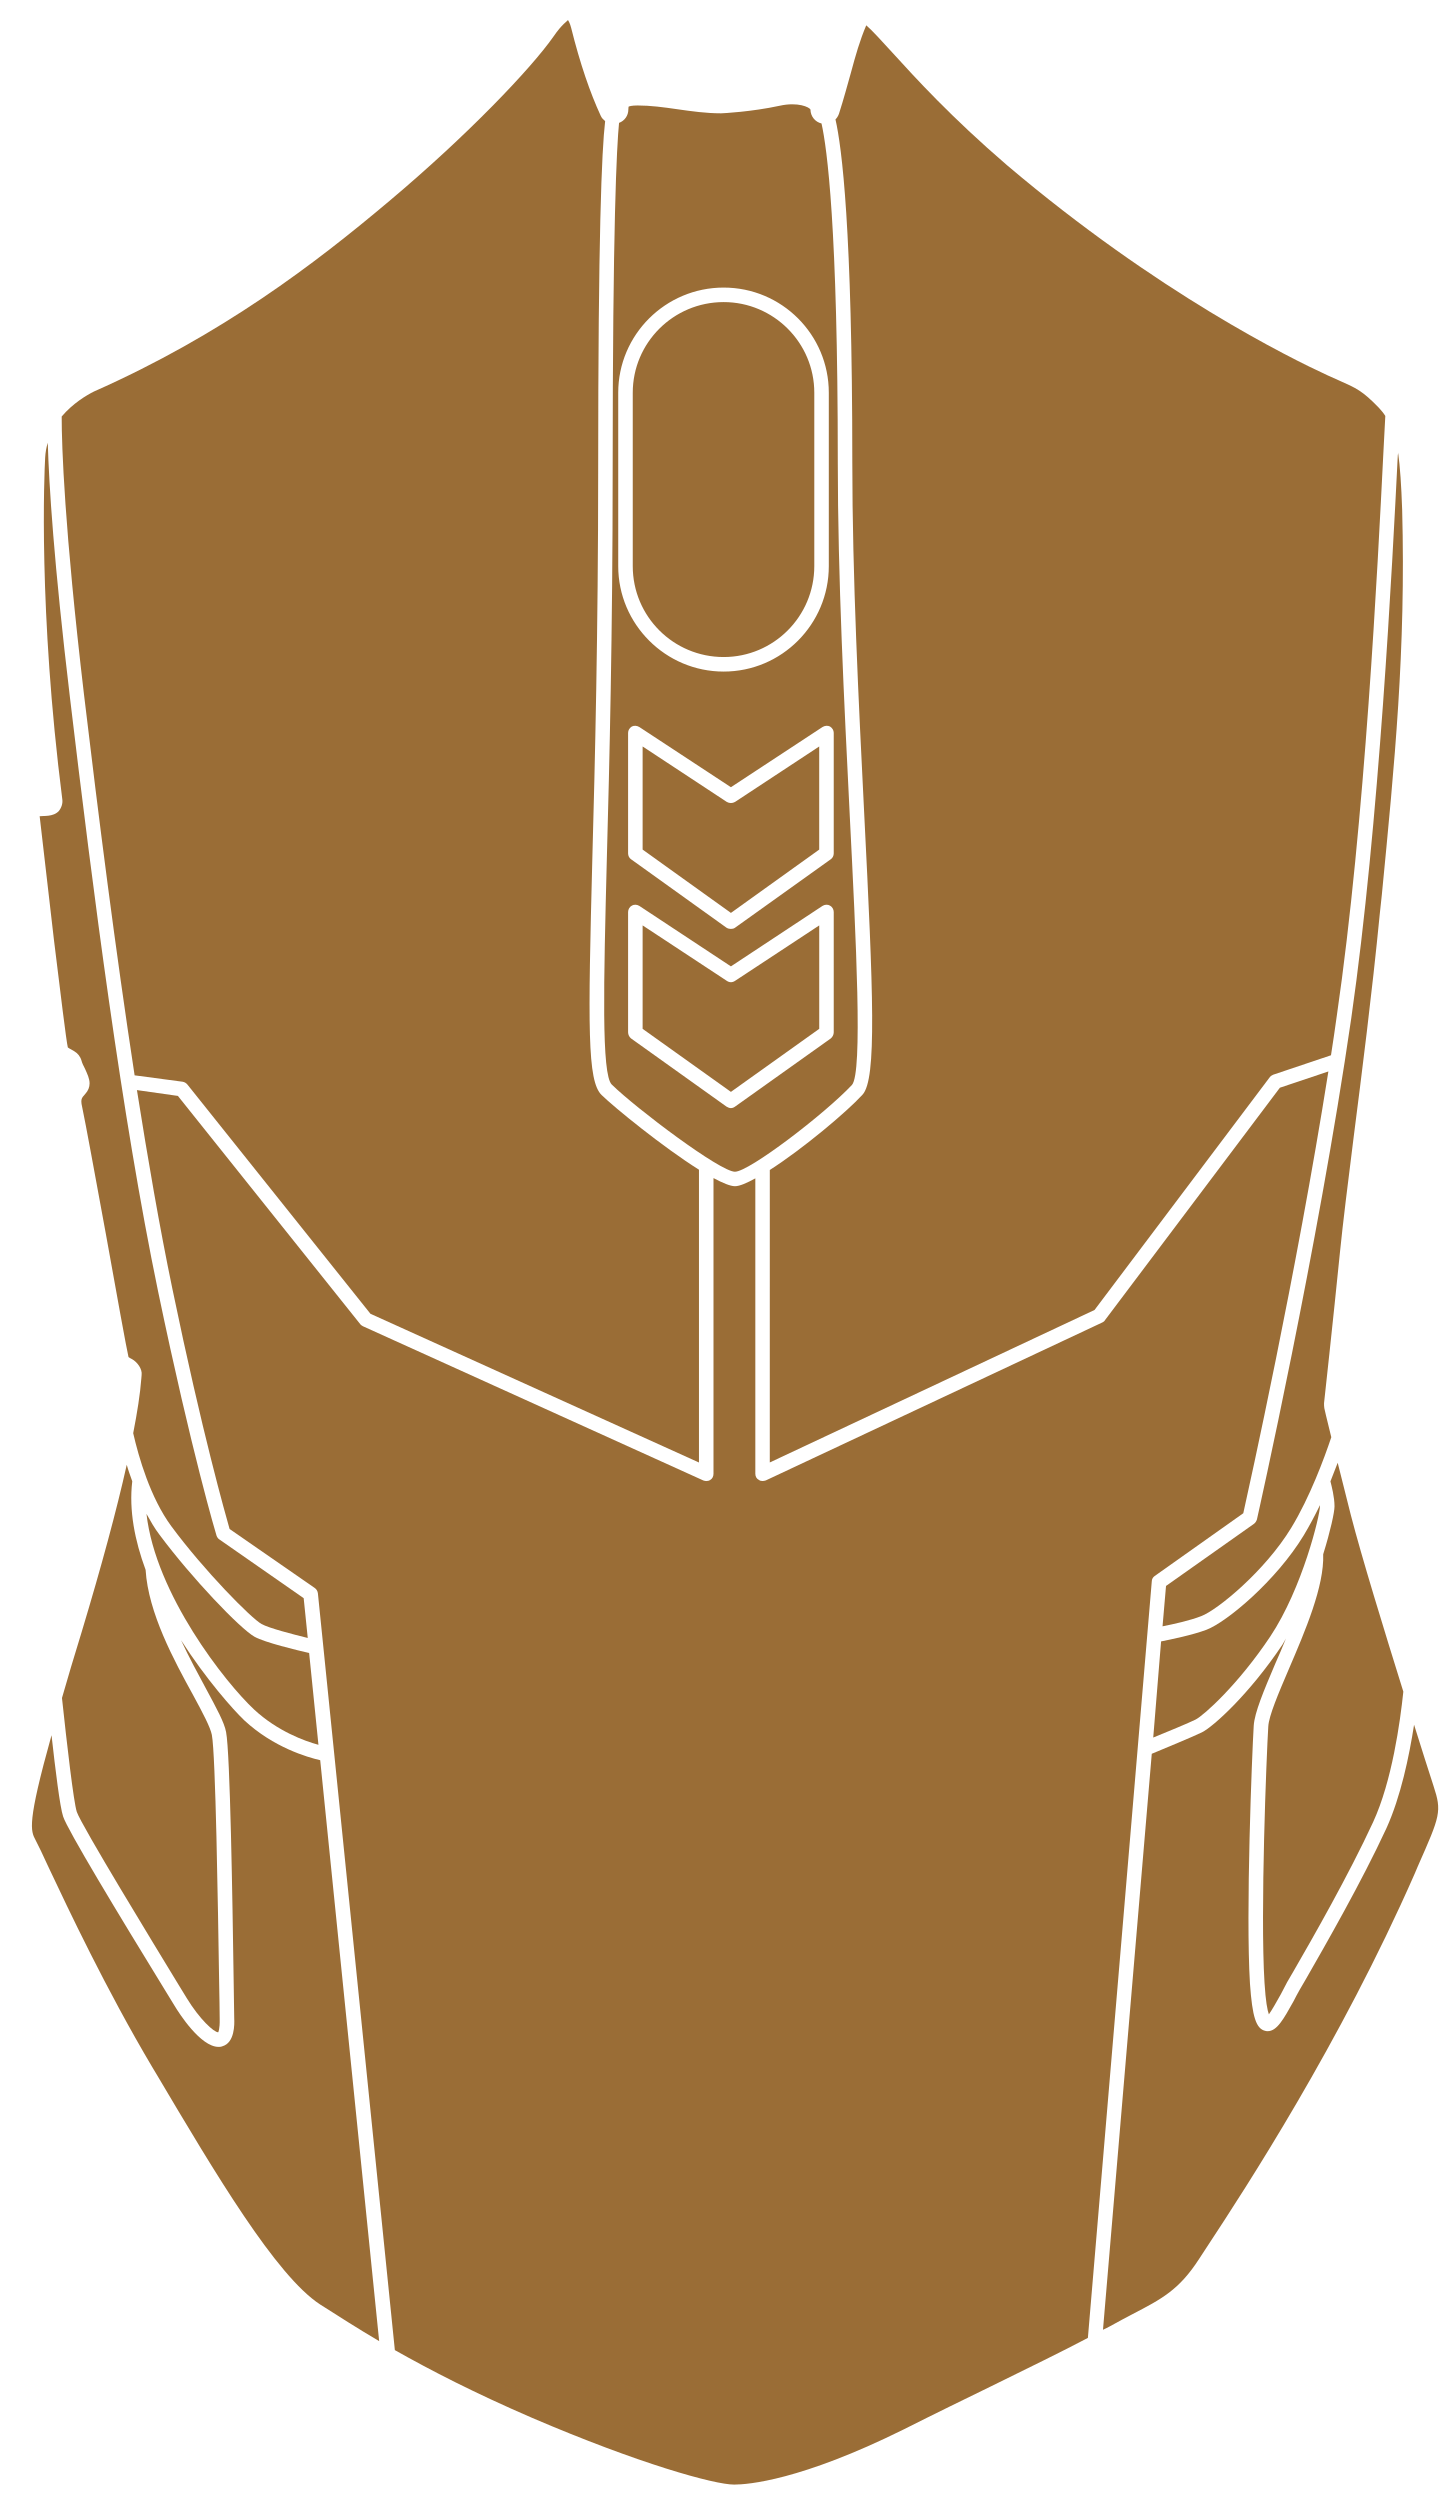
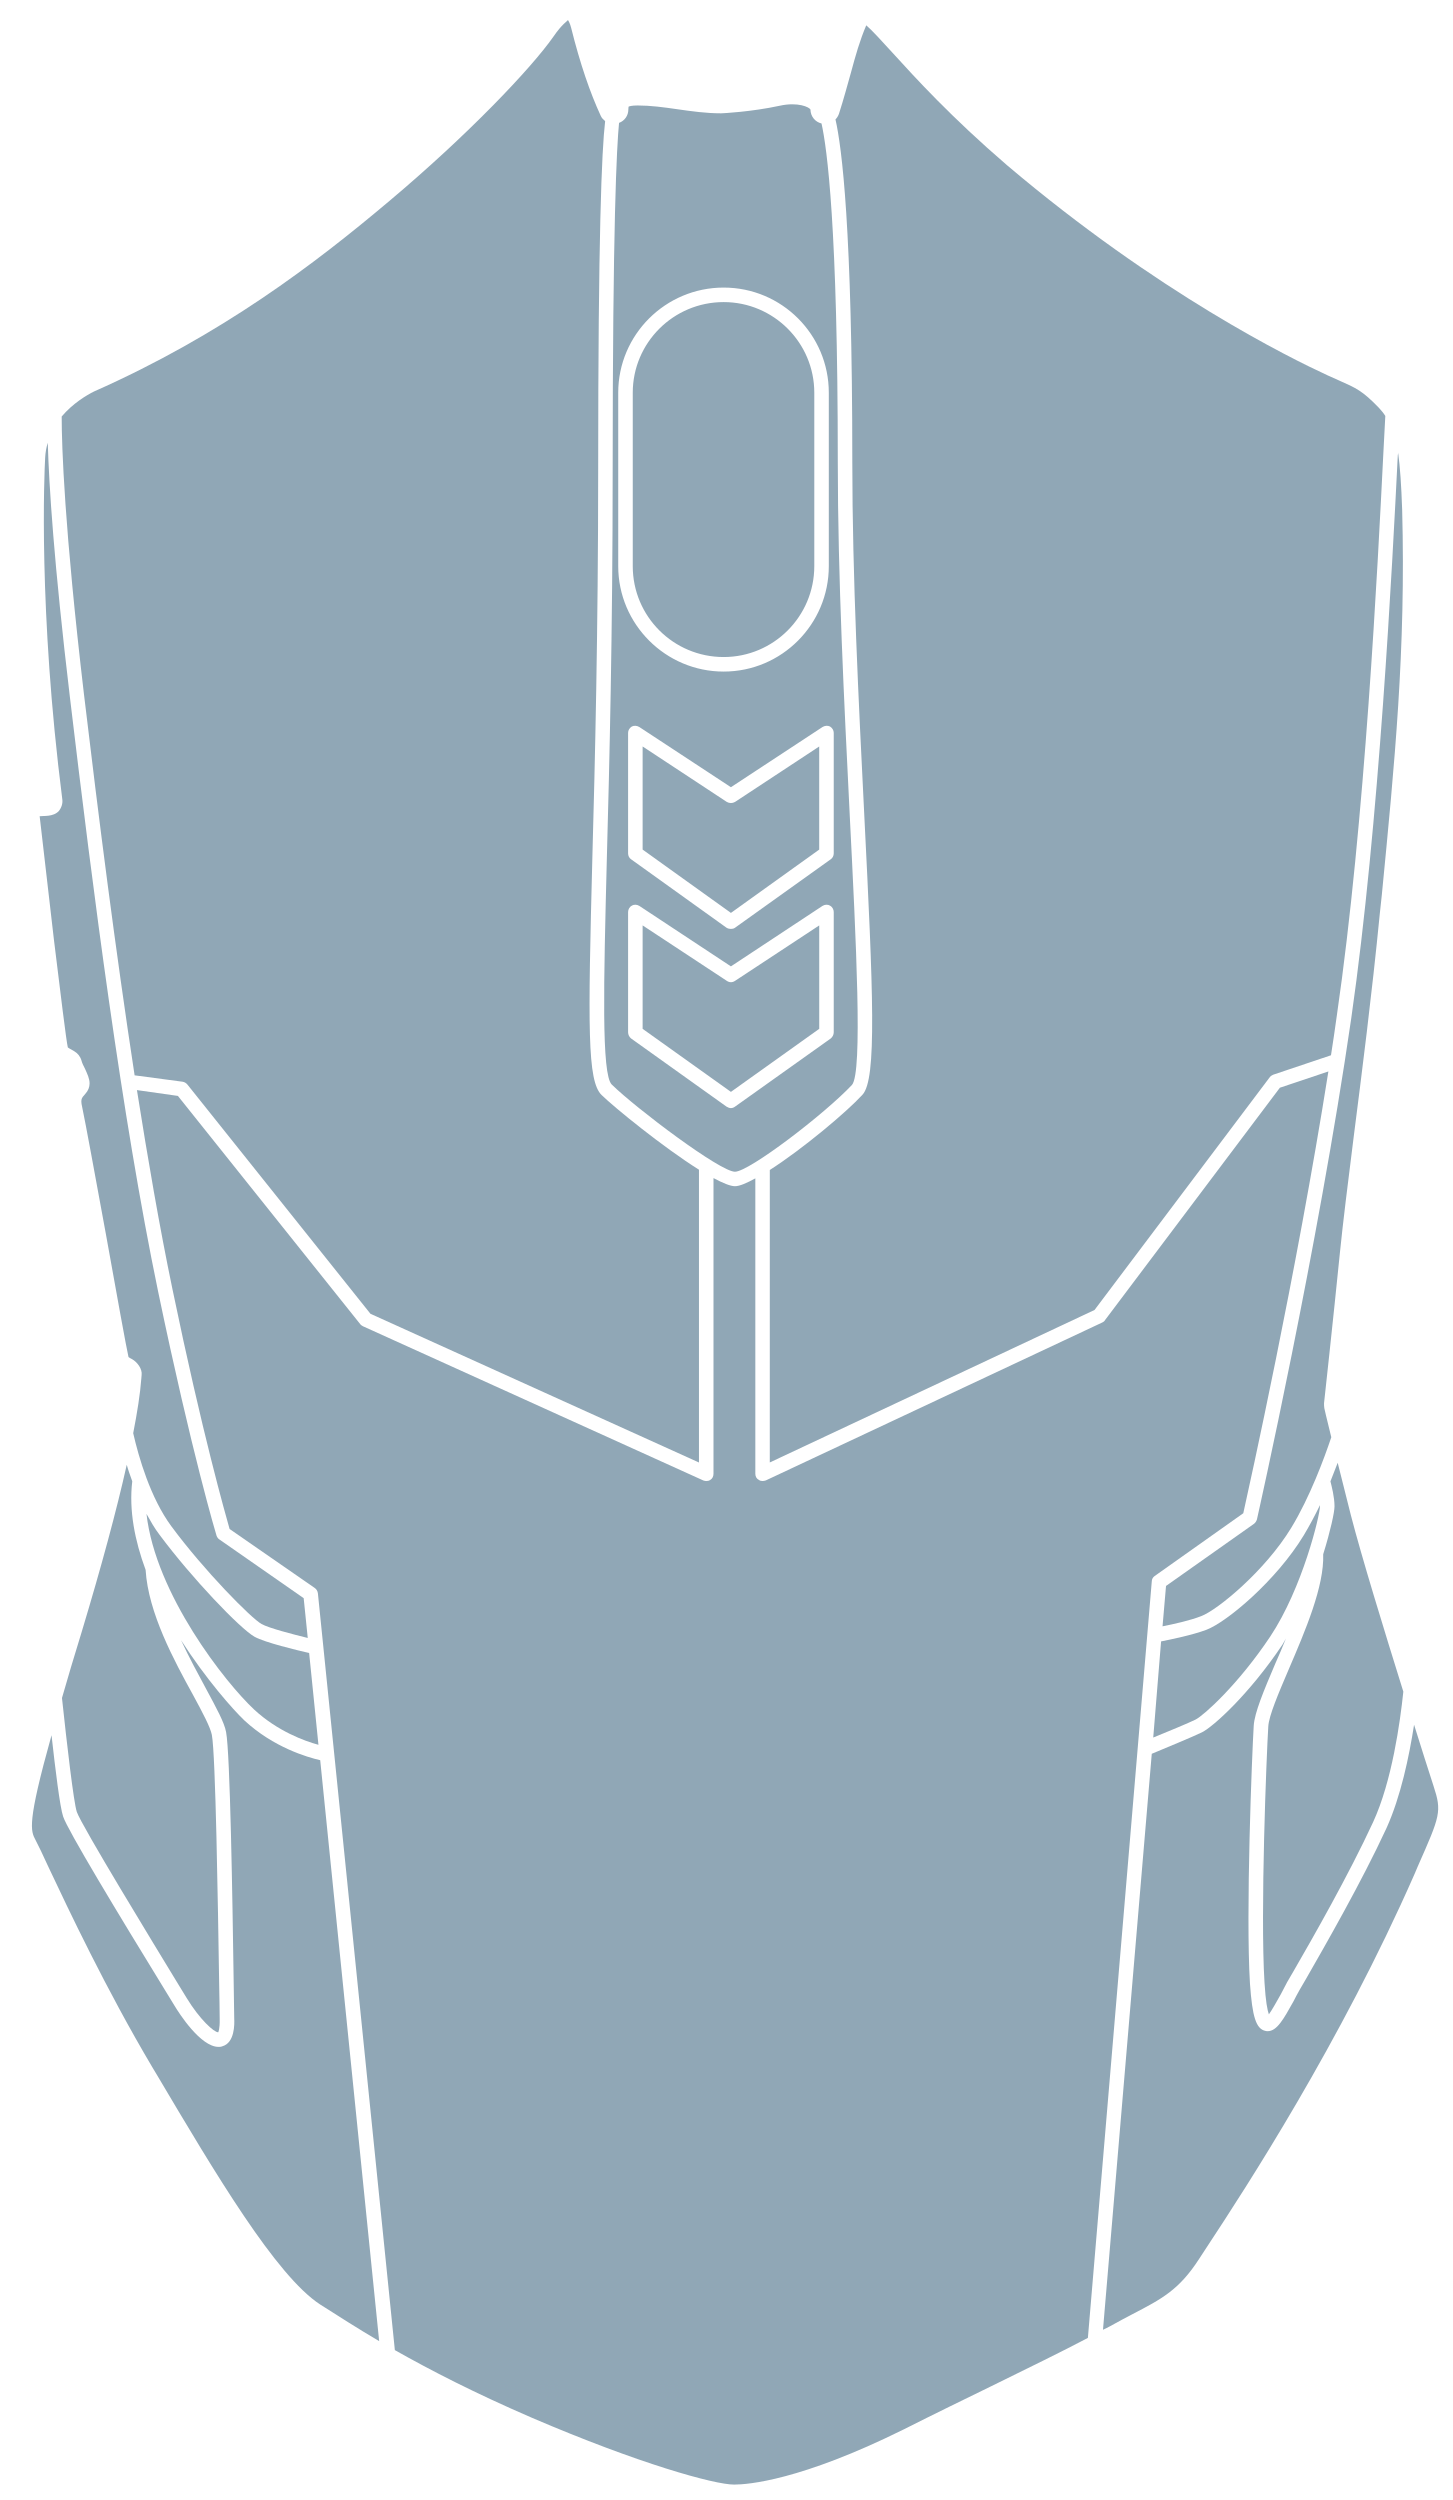
- <svg xmlns="http://www.w3.org/2000/svg" width="280pt" height="482pt" version="1.1" viewBox="0 0 280 482" id="svg380" fill="#9A6D36">
+ <svg xmlns="http://www.w3.org/2000/svg" width="280pt" height="482pt" version="1.1" viewBox="0 0 280 482" id="svg380" fill="#90A7B6">
  <defs id="defs350">
    <symbol id="u" overflow="visible">
      <path d="m 18.766,-1.125 c -0.969,0.5 -1.98,0.875 -3.031,1.125 -1.043,0.258 -2.137,0.391 -3.281,0.391 -3.398,0 -6.09,-0.945 -8.078,-2.844 -1.992,-1.906 -2.984,-4.484 -2.984,-7.734 0,-3.258 0.992,-5.836 2.984,-7.734 1.988,-1.906 4.68,-2.859 8.078,-2.859 1.145,0 2.238,0.133 3.281,0.391 1.051,0.25 2.062,0.625 3.031,1.125 v 4.219 c -0.98,-0.656 -1.945,-1.141 -2.891,-1.453 -0.949,-0.312 -1.949,-0.469 -3,-0.469 -1.875,0 -3.352,0.605 -4.422,1.812 -1.074,1.199 -1.609,2.856 -1.609,4.969 0,2.106 0.535,3.762 1.609,4.969 1.07,1.199 2.547,1.797 4.422,1.797 1.051,0 2.051,-0.148 3,-0.453 0.945,-0.312 1.91,-0.801 2.891,-1.469 z" id="path287" />
    </symbol>
    <symbol id="b" overflow="visible">
      <path d="m 13.734,-11.141 c -0.438,-0.195 -0.871,-0.344 -1.297,-0.438 -0.418,-0.102 -0.84,-0.156 -1.266,-0.156 -1.262,0 -2.231,0.406 -2.906,1.219 -0.68,0.805 -1.016,1.953 -1.016,3.453 v 7.062 H 2.359 v -15.312 h 4.891 v 2.516 c 0.625,-1 1.344,-1.727 2.156,-2.188 0.82,-0.469 1.801,-0.703 2.938,-0.703 0.164,0 0.344,0.012 0.531,0.031 0.195,0.012 0.477,0.039 0.844,0.078 z" id="path290" />
    </symbol>
    <symbol id="a" overflow="visible">
      <path d="m 17.641,-7.703 v 1.406 H 6.188 c 0.125,1.148 0.539,2.008 1.25,2.578 0.707,0.574 1.703,0.859 2.984,0.859 1.031,0 2.082,-0.148 3.156,-0.453 1.082,-0.312 2.191,-0.773 3.328,-1.391 v 3.766 c -1.156,0.438 -2.312,0.766 -3.469,0.984 -1.156,0.227 -2.312,0.344 -3.469,0.344 -2.773,0 -4.93,-0.703 -6.469,-2.109 -1.531,-1.406 -2.297,-3.379 -2.297,-5.922 0,-2.5 0.754,-4.461 2.266,-5.891 1.508,-1.438 3.582,-2.156 6.219,-2.156 2.406,0 4.332,0.73 5.781,2.188 1.445,1.449 2.172,3.383 2.172,5.797 z m -5.031,-1.625 c 0,-0.926 -0.273,-1.672 -0.812,-2.234 -0.543,-0.57 -1.25,-0.859 -2.125,-0.859 -0.949,0 -1.719,0.266 -2.312,0.797 -0.594,0.531 -0.965,1.297 -1.109,2.297 z" id="path293" />
    </symbol>
    <symbol id="k" overflow="visible">
      <path d="m 9.219,-6.891 c -1.023,0 -1.793,0.172 -2.312,0.516 -0.512,0.344 -0.766,0.855 -0.766,1.531 0,0.625 0.207,1.117 0.625,1.469 0.414,0.344 0.988,0.516 1.719,0.516 0.926,0 1.703,-0.328 2.328,-0.984 0.633,-0.664 0.953,-1.492 0.953,-2.484 v -0.562 z m 7.469,-1.844 V 0 h -4.922 v -2.266 c -0.656,0.93 -1.398,1.605 -2.219,2.031 -0.824,0.414 -1.824,0.625 -3,0.625 -1.586,0 -2.871,-0.457 -3.859,-1.375 -0.992,-0.926 -1.484,-2.129 -1.484,-3.609 0,-1.789 0.613,-3.102 1.844,-3.938 1.238,-0.844 3.18,-1.266 5.828,-1.266 h 2.891 v -0.391 c 0,-0.77 -0.309,-1.332 -0.922,-1.688 -0.617,-0.363 -1.57,-0.547 -2.859,-0.547 -1.055,0 -2.031,0.105 -2.938,0.312 -0.898,0.211 -1.73,0.523 -2.5,0.938 v -3.734 c 1.039,-0.25 2.086,-0.441 3.141,-0.578 1.062,-0.133 2.125,-0.203 3.188,-0.203 2.758,0 4.75,0.547 5.969,1.641 1.227,1.086 1.844,2.856 1.844,5.312 z" id="path296" />
    </symbol>
    <symbol id="d" overflow="visible">
      <path d="m 7.703,-19.656 v 4.344 H 12.75 v 3.5 H 7.703 v 6.5 c 0,0.711 0.141,1.188 0.422,1.438 0.281,0.25 0.836,0.375 1.672,0.375 h 2.516 v 3.5 h -4.188 c -1.938,0 -3.312,-0.398 -4.125,-1.203 -0.805,-0.812 -1.203,-2.18 -1.203,-4.109 v -6.5 h -2.422 v -3.5 h 2.422 v -4.344 z" id="path299" />
    </symbol>
    <symbol id="j" overflow="visible">
      <path d="m 12.766,-13.078 v -8.203 h 4.922 V -1e-4 H 12.766 v -2.219 c -0.668,0.906 -1.406,1.57 -2.219,1.984 -0.813,0.414 -1.758,0.625 -2.828,0.625 -1.887,0 -3.434,-0.75 -4.641,-2.25 -1.211,-1.5 -1.812,-3.426 -1.812,-5.781 0,-2.363 0.602,-4.297 1.812,-5.797 1.207,-1.5 2.754,-2.25 4.641,-2.25 1.062,0 2,0.215 2.812,0.641 0.82,0.43 1.566,1.086 2.234,1.969 z m -3.219,9.922 c 1.039,0 1.836,-0.379 2.391,-1.141 0.551,-0.77 0.828,-1.883 0.828,-3.344 0,-1.457 -0.277,-2.566 -0.828,-3.328 -0.555,-0.77 -1.352,-1.156 -2.391,-1.156 -1.043,0 -1.84,0.387 -2.391,1.156 -0.555,0.762 -0.828,1.871 -0.828,3.328 0,1.461 0.273,2.574 0.828,3.344 0.551,0.762 1.348,1.141 2.391,1.141 z" id="path302" />
    </symbol>
    <symbol id="i" overflow="visible">
      <path d="m 10.5,-3.156 c 1.051,0 1.852,-0.379 2.406,-1.141 0.551,-0.77 0.828,-1.883 0.828,-3.344 0,-1.457 -0.277,-2.566 -0.828,-3.328 -0.555,-0.77 -1.355,-1.156 -2.406,-1.156 -1.055,0 -1.859,0.387 -2.422,1.156 -0.555,0.773 -0.828,1.883 -0.828,3.328 0,1.449 0.273,2.559 0.828,3.328 0.562,0.773 1.367,1.156 2.422,1.156 z m -3.25,-9.922 c 0.676,-0.883 1.422,-1.539 2.234,-1.969 0.82,-0.426 1.766,-0.641 2.828,-0.641 1.895,0 3.445,0.75 4.656,2.25 1.207,1.5 1.812,3.434 1.812,5.797 0,2.356 -0.605,4.281 -1.812,5.781 -1.211,1.5 -2.762,2.25 -4.656,2.25 -1.062,0 -2.008,-0.211 -2.828,-0.625 C 8.672,-0.66 7.926,-1.32 7.25,-2.219 V -2e-5 H 2.359 v -21.281 H 7.25 Z" id="path305" />
    </symbol>
    <symbol id="h" overflow="visible">
      <path d="m 0.344,-15.312 h 4.891 l 4.125,10.391 3.5,-10.391 h 4.891 l -6.438,16.766 c -0.648,1.695 -1.402,2.883 -2.266,3.562 -0.867,0.688 -2,1.031 -3.406,1.031 H 2.797 V 2.829 h 1.531 c 0.832,0 1.438,-0.137 1.812,-0.406 C 6.523,2.161 6.82,1.692 7.031,1.016 L 7.172,0.595 Z" id="path308" />
    </symbol>
    <symbol id="g" overflow="visible">
      <path d="M 14.953,-3.719 H 6.734 L 5.422,0 H 0.141 L 7.703,-20.406 h 6.266 L 21.531,0 H 16.25 Z M 8.047,-7.5 h 5.578 l -2.781,-8.125 z" id="path311" />
    </symbol>
    <symbol id="t" overflow="visible">
      <path d="M 2.359,-21.281 H 7.25 V 0 H 2.359 Z" id="path314" />
    </symbol>
    <symbol id="c" overflow="visible">
      <path d="m 9.641,-12.188 c -1.086,0 -1.914,0.391 -2.484,1.172 -0.574,0.781 -0.859,1.906 -0.859,3.375 0,1.469 0.285,2.594 0.859,3.375 0.57,0.773 1.398,1.156 2.484,1.156 1.062,0 1.875,-0.383 2.438,-1.156 0.57,-0.781 0.859,-1.906 0.859,-3.375 0,-1.469 -0.289,-2.594 -0.859,-3.375 -0.562,-0.781 -1.375,-1.172 -2.438,-1.172 z m 0,-3.5 c 2.633,0 4.691,0.715 6.172,2.141 1.477,1.418 2.219,3.387 2.219,5.906 0,2.512 -0.742,4.481 -2.219,5.906 C 14.332,-0.317 12.273,0.39 9.641,0.39 6.992,0.39 4.926,-0.317 3.438,-1.735 1.945,-3.161 1.203,-5.13 1.203,-7.641 c 0,-2.519 0.742,-4.488 2.234,-5.906 1.488,-1.426 3.555,-2.141 6.203,-2.141 z" id="path317" />
    </symbol>
    <symbol id="f" overflow="visible">
      <path d="M 17.75,-9.328 V 0 h -4.922 v -7.141 c 0,-1.32 -0.031,-2.234 -0.094,-2.734 -0.062,-0.5 -0.168,-0.867 -0.312,-1.109 -0.188,-0.312 -0.449,-0.555 -0.781,-0.734 -0.324,-0.176 -0.695,-0.266 -1.109,-0.266 -1.023,0 -1.824,0.398 -2.406,1.188 -0.586,0.781 -0.875,1.871 -0.875,3.266 V -1e-4 H 2.359 v -15.312 H 7.25 v 2.234 c 0.738,-0.883 1.52,-1.539 2.344,-1.969 0.832,-0.426 1.75,-0.641 2.75,-0.641 1.77,0 3.113,0.547 4.031,1.641 0.914,1.086 1.375,2.656 1.375,4.719 z" id="path320" />
    </symbol>
    <symbol id="e" overflow="visible">
      <path d="m 12.422,-21.281 v 3.219 H 9.719 c -0.688,0 -1.172,0.125 -1.453,0.375 -0.273,0.25 -0.406,0.688 -0.406,1.312 v 1.062 h 4.188 v 3.5 H 7.86 V -2e-4 h -4.891 v -11.812 h -2.438 v -3.5 h 2.438 v -1.062 c 0,-1.664 0.461,-2.898 1.391,-3.703 0.926,-0.801 2.367,-1.203 4.328,-1.203 z" id="path323" />
    </symbol>
    <symbol id="s" overflow="visible">
      <path d="m 0.422,-15.312 h 4.891 l 3.828,10.578 3.797,-10.578 h 4.906 L 11.812,0 h -5.375 z" id="path326" />
    </symbol>
    <symbol id="r" overflow="visible">
      <path d="m 16.547,-12.766 c 0.613,-0.945 1.348,-1.672 2.203,-2.172 0.852,-0.5 1.789,-0.75 2.812,-0.75 1.758,0 3.098,0.547 4.016,1.641 0.926,1.086 1.391,2.656 1.391,4.719 V -4e-4 h -4.922 v -7.984 -0.359 c 0.008,-0.133 0.016,-0.32 0.016,-0.562 0,-1.082 -0.164,-1.863 -0.484,-2.344 -0.312,-0.488 -0.824,-0.734 -1.531,-0.734 -0.93,0 -1.648,0.387 -2.156,1.156 -0.512,0.762 -0.773,1.867 -0.781,3.312 v 7.516 h -4.922 v -7.984 c 0,-1.695 -0.148,-2.785 -0.438,-3.266 -0.293,-0.488 -0.812,-0.734 -1.562,-0.734 -0.938,0 -1.664,0.387 -2.172,1.156 -0.512,0.762 -0.766,1.859 -0.766,3.297 v 7.531 h -4.922 v -15.312 h 4.922 v 2.234 c 0.602,-0.863 1.289,-1.516 2.062,-1.953 0.781,-0.438 1.641,-0.656 2.578,-0.656 1.062,0 2,0.258 2.812,0.766 0.812,0.512 1.426,1.23 1.844,2.156 z" id="path329" />
    </symbol>
    <symbol id="q" overflow="visible">
      <path d="M 17.75,-9.328 V 0 h -4.922 v -7.109 c 0,-1.344 -0.031,-2.266 -0.094,-2.766 -0.062,-0.5 -0.168,-0.867 -0.312,-1.109 -0.188,-0.312 -0.449,-0.555 -0.781,-0.734 -0.324,-0.176 -0.695,-0.266 -1.109,-0.266 -1.023,0 -1.824,0.398 -2.406,1.188 -0.586,0.781 -0.875,1.871 -0.875,3.266 V -1e-4 H 2.359 v -21.281 H 7.25 v 8.203 c 0.738,-0.883 1.52,-1.539 2.344,-1.969 0.832,-0.426 1.75,-0.641 2.75,-0.641 1.77,0 3.113,0.547 4.031,1.641 0.914,1.086 1.375,2.656 1.375,4.719 z" id="path332" />
    </symbol>
    <symbol id="p" overflow="visible">
      <path d="m 2.578,-20.406 h 5.875 l 7.422,14 v -14 h 4.984 V 0 h -5.875 L 7.562,-14 V 0 H 2.578 Z" id="path335" />
    </symbol>
    <symbol id="o" overflow="visible">
      <path d="m 2.188,-5.969 v -9.344 h 4.922 v 1.531 c 0,0.836 -0.008,1.875 -0.016,3.125 -0.012,1.25 -0.016,2.086 -0.016,2.5 0,1.242 0.031,2.133 0.094,2.672 0.07,0.543 0.18,0.934 0.328,1.172 0.207,0.324 0.473,0.574 0.797,0.75 0.32,0.168 0.691,0.25 1.109,0.25 1.02,0 1.82,-0.391 2.406,-1.172 0.582,-0.781 0.875,-1.867 0.875,-3.266 v -7.562 h 4.891 V -6e-4 H 12.688 V -2.219 C 11.945,-1.321 11.164,-0.661 10.344,-0.235 9.519,0.179 8.609,0.39 7.609,0.39 5.848,0.39 4.504,-0.149 3.578,-1.235 2.648,-2.317 2.188,-3.895 2.188,-5.969 Z" id="path338" />
    </symbol>
    <symbol id="n" overflow="visible">
      <path d="m 2.578,-20.406 h 8.734 c 2.594,0 4.582,0.578 5.969,1.734 1.395,1.148 2.094,2.789 2.094,4.922 0,2.137 -0.699,3.781 -2.094,4.938 -1.387,1.156 -3.375,1.734 -5.969,1.734 H 7.828 V 3e-4 h -5.25 z m 5.25,3.812 v 5.703 H 10.75 c 1.02,0 1.805,-0.25 2.359,-0.75 0.562,-0.5 0.844,-1.203 0.844,-2.109 0,-0.914 -0.281,-1.617 -0.844,-2.109 -0.555,-0.488 -1.34,-0.734 -2.359,-0.734 z" id="path341" />
    </symbol>
    <symbol id="m" overflow="visible">
      <path d="M 2.359,-15.312 H 7.25 v 15.031 c 0,2.051 -0.496,3.617 -1.484,4.703 -0.98,1.082 -2.406,1.625 -4.281,1.625 H -0.938 V 2.828 h 0.859 c 0.926,0 1.562,-0.211 1.906,-0.625 0.352,-0.418 0.531,-1.246 0.531,-2.484 z m 0,-5.969 H 7.25 v 4 H 2.359 Z" id="path344" />
    </symbol>
    <symbol id="l" overflow="visible">
      <path d="m 14.719,-14.828 v 3.984 c -0.656,-0.457 -1.324,-0.797 -2,-1.016 -0.668,-0.219 -1.359,-0.328 -2.078,-0.328 -1.367,0 -2.434,0.402 -3.203,1.203 -0.762,0.793 -1.141,1.906 -1.141,3.344 0,1.43 0.379,2.543 1.141,3.344 0.77,0.793 1.836,1.188 3.203,1.188 0.758,0 1.484,-0.109 2.172,-0.328 0.688,-0.227 1.32,-0.566 1.906,-1.016 v 4 c -0.762,0.281 -1.539,0.488 -2.328,0.625 -0.781,0.145 -1.574,0.219 -2.375,0.219 -2.762,0 -4.922,-0.707 -6.484,-2.125 -1.555,-1.414 -2.328,-3.383 -2.328,-5.906 0,-2.531 0.773,-4.504 2.328,-5.922 1.562,-1.414 3.723,-2.125 6.484,-2.125 0.801,0 1.594,0.074 2.375,0.219 0.781,0.137 1.555,0.352 2.328,0.641 z" id="path347" />
    </symbol>
  </defs>
  <g id="g378" transform="translate(-211.0946,-38.73341)">
    <path d="m 225.9,388.06 c -0.617,-1.902 -1.902,-13.047 -2.856,-21.953 1.062,-3.695 2.297,-7.894 3.809,-12.77 3.809,-12.656 6.719,-23.406 8.68,-32.199 0.281,1.062 0.672,2.07 1.062,3.191 -0.672,5.602 0.504,11.48 2.574,17.078 0.504,8.289 5.488,17.473 9.184,24.191 1.793,3.305 3.305,6.16 3.586,7.617 0.727,3.754 1.176,33.098 1.398,47.207 0.055,3.305 0.113,5.938 0.113,7.504 0.055,2.07 -0.281,2.633 -0.281,2.633 -0.84,0 -3.586,-2.519 -6.047,-6.551 l -1.68,-2.742 c -4.59,-7.559 -18.645,-30.574 -19.543,-33.207 z" id="path352" />
    <path d="m 235.87,300.37 c -0.281,-1.062 -2.465,-13.105 -4.367,-23.742 -2.07,-11.312 -4.031,-21.953 -4.426,-23.742 -0.504,-2.238 -0.391,-2.297 0.504,-3.305 0.504,-0.559 0.785,-1.23 0.785,-1.961 0,-0.953 -0.449,-1.848 -0.895,-2.856 -0.281,-0.504 -0.559,-1.121 -0.672,-1.566 -0.223,-0.785 -0.727,-1.398 -1.398,-1.793 -0.953,-0.504 -1.23,-0.727 -1.23,-0.727 -0.281,-1.121 -1.457,-10.754 -2.688,-20.832 -1.176,-10.078 -2.406,-20.719 -2.742,-23.742 0.672,-0.113 2.633,0.168 3.695,-1.008 0.504,-0.617 0.785,-1.457 0.672,-2.238 -4.648,-36.512 -3.473,-63 -3.305,-65.91 0.055,-1.008 0.223,-1.961 0.504,-2.856 0.223,8.062 1.176,23.129 4.258,49 4.481,37.633 9.969,80.641 17.023,114.69 6.496,31.191 11.199,46.871 11.258,47.039 0.113,0.281 0.281,0.559 0.559,0.727 l 16.238,11.312 0.785,7.672 c -2.969,-0.727 -7.504,-1.902 -8.902,-2.688 -1.961,-1.062 -11.09,-10.305 -17.414,-18.871 -4.031,-5.488 -6.273,-13.273 -7.336,-17.922 0.785,-4.031 1.344,-7.559 1.566,-10.527 l 0.055,-0.672 c 0.168,-1.176 -0.84,-2.519 -1.848,-3.078 -0.23,-0.121 -0.566,-0.289 -0.68,-0.402 z" id="path354" />
    <path d="m 260.17,354.3 c 2.016,1.121 8.121,2.574 10.527,3.137 l 1.793,17.695 c -2.688,-0.727 -7.894,-2.633 -12.375,-6.777 -5.543,-5.152 -19.039,-22.289 -20.777,-37.742 0.785,1.398 1.566,2.801 2.519,4.031 6.16,8.289 15.512,18.086 18.312,19.656 z" id="path356" />
    <path d="m 272.83,378.1 11.367,112 c -4.199,-2.465 -7.84,-4.816 -11.367,-7.055 -8.512,-5.543 -20.215,-25.258 -31.527,-44.352 l -0.84,-1.398 c -8.961,-15.121 -16.129,-30.352 -19.992,-38.527 -1.176,-2.574 -2.07,-4.426 -2.519,-5.266 -0.953,-1.793 -1.68,-3.191 3.078,-20.215 0.727,6.551 1.625,13.887 2.238,15.68 0.84,2.574 10.473,18.535 19.824,33.77 l 1.68,2.742 c 0.84,1.398 4.984,7.894 8.457,7.894 0.223,0 0.449,0 0.727,-0.113 2.406,-0.672 2.352,-4.258 2.297,-5.375 l -0.113,-7.504 c -0.223,-15.289 -0.672,-43.68 -1.457,-47.711 -0.336,-1.848 -1.848,-4.594 -3.863,-8.344 -1.512,-2.801 -3.246,-5.992 -4.816,-9.352 4.816,7.504 10.023,13.383 12.207,15.457 5.606,5.203 12.156,7.106 14.621,7.668 z" id="path358" />
    <path d="m 227.3,172.74 c -3.809,-32.367 -4.312,-47.992 -4.312,-53.703 2.129,-2.519 4.762,-4.09 6.215,-4.816 24.754,-10.977 42.672,-24.695 56.953,-36.734 15.062,-12.656 27.328,-25.535 31.641,-31.695 1.68,-2.465 2.742,-3.023 2.801,-3.191 0.113,0.168 0.391,0.617 0.617,1.512 1.734,6.945 3.641,12.488 5.711,16.969 0.168,0.391 0.504,0.727 0.84,1.008 -0.672,5.769 -1.344,21.895 -1.344,67.594 0,30.855 -0.617,56.055 -1.121,74.426 -0.84,32.648 -1.008,43.062 1.793,45.754 2.465,2.406 11.816,10.023 18.762,14.391 v 56.449 l -63.336,-28.672 -35.281,-44.184 c -0.223,-0.281 -0.559,-0.504 -0.953,-0.559 l -9.238,-1.23 c -3.699,-24.203 -6.945,-49.793 -9.746,-73.316 z" id="path360" />
    <path d="m 352.8,193.35 16.238,-10.695 v 19.879 l -17.023,12.207 -17.023,-12.207 v -19.879 l 16.238,10.695 c 0.504,0.281 1.066,0.281 1.57,0 z" id="path362" />
    <path d="m 352.8,227.85 c -0.504,0.336 -1.062,0.336 -1.566,0 l -16.238,-10.695 v 19.938 l 17.023,12.152 17.023,-12.152 v -19.938 z m 0,0 c -0.504,0.336 -1.062,0.336 -1.566,0 l -16.238,-10.695 v 19.938 l 17.023,12.152 17.023,-12.152 v -19.938 z m 22.117,-32.09 c -1.062,-21.449 -2.297,-45.754 -2.297,-67.984 0,-45.305 -2.07,-60.48 -3.137,-65.238 -1.23,-0.281 -2.129,-1.398 -2.129,-2.688 -0.223,-0.449 -2.406,-1.512 -5.938,-0.727 -5.434,1.176 -10.977,1.457 -11.258,1.457 h -0.113 c -2.801,0 -5.602,-0.391 -8.344,-0.785 -2.688,-0.391 -5.207,-0.727 -7.672,-0.727 -1.176,0 -1.625,0.168 -1.734,0.223 0,0 -0.055,0.223 -0.055,0.559 0,1.176 -0.727,2.184 -1.793,2.574 -0.449,4.594 -1.23,19.488 -1.23,67.258 0,30.91 -0.617,56.113 -1.121,74.48 -0.617,24.246 -1.062,41.719 0.953,43.68 4.762,4.648 20.887,16.801 23.742,16.801 2.742,0 17.305,-11.145 22.566,-16.742 2.082,-2.41 0.793,-27.723 -0.441,-52.141 z m -44.629,-81.309 c 0,-11.199 9.129,-20.273 20.328,-20.273 11.199,0 20.273,9.07 20.273,20.273 v 33.434 c 0,11.199 -9.07,20.328 -20.273,20.328 -11.199,0 -20.328,-9.129 -20.328,-20.328 z m 41.551,123.31 c 0,0.449 -0.223,0.895 -0.559,1.176 l -18.48,13.16 c -0.223,0.168 -0.504,0.281 -0.785,0.281 -0.281,0 -0.559,-0.113 -0.84,-0.281 l -18.426,-13.16 c -0.336,-0.281 -0.559,-0.727 -0.559,-1.176 v -23.184 c 0,-0.504 0.281,-1.008 0.727,-1.23 0.449,-0.281 1.008,-0.223 1.457,0.055 l 17.641,11.648 17.641,-11.648 c 0.449,-0.281 1.008,-0.336 1.457,-0.055 0.449,0.223 0.727,0.727 0.727,1.23 z m 0,-34.492 c 0,0.449 -0.223,0.895 -0.559,1.121 l -18.48,13.215 c -0.223,0.168 -0.504,0.223 -0.785,0.223 -0.281,0 -0.559,-0.055 -0.84,-0.223 l -18.426,-13.215 c -0.336,-0.223 -0.559,-0.672 -0.559,-1.121 v -23.238 c 0,-0.504 0.281,-0.953 0.727,-1.23 0.449,-0.223 1.008,-0.168 1.457,0.113 l 17.641,11.594 17.641,-11.594 c 0.449,-0.281 1.008,-0.336 1.457,-0.113 0.449,0.281 0.727,0.727 0.727,1.23 z m -20.609,24.582 -16.238,-10.695 v 19.938 l 17.023,12.152 17.023,-12.152 V 217.156 L 352.8,227.851 c -0.504,0.336 -1.066,0.336 -1.57,0 z m -0.613,-62.441 c 9.633,0 17.473,-7.84 17.473,-17.527 v -33.434 c 0,-9.633 -7.84,-17.473 -17.473,-17.473 -9.688,0 -17.527,7.84 -17.527,17.473 v 33.434 c -0.004,9.688 7.84,17.527 17.527,17.527 z" id="path364" />
    <path d="m 465.58,328.93 v 0.223 c 0,1.734 -3.359,15.734 -9.574,25.09 -6.16,9.238 -12.77,15.176 -14.391,16.016 -1.23,0.617 -5.543,2.406 -8.176,3.473 l 1.512,-18.535 c 1.961,-0.391 6.047,-1.23 8.734,-2.238 3.977,-1.512 13.496,-9.52 18.762,-18.199 1.117,-1.855 2.184,-3.871 3.133,-5.828 z" id="path366" />
    <path d="m 433.16,343.6 -12.32,145.88 c -4.984,2.633 -11.199,5.656 -18.594,9.297 -5.039,2.465 -10.695,5.207 -16.91,8.344 -19.879,9.855 -30.07,10.641 -32.703,10.641 -3.809,0 -18.367,-4.031 -38.977,-12.879 -11.145,-4.816 -19.488,-9.129 -26.434,-13.047 l -14.84,-145.94 c -0.055,-0.391 -0.281,-0.785 -0.617,-1.008 l -16.406,-11.367 c -0.785,-2.801 -5.207,-18.199 -11.031,-46.312 -2.465,-11.871 -4.703,-24.863 -6.832,-38.305 l 7.894,1.121 35.168,44.016 c 0.113,0.168 0.336,0.281 0.504,0.391 l 65.633,29.734 c 0.168,0.055 0.391,0.113 0.559,0.113 0.281,0 0.559,-0.055 0.785,-0.223 0.391,-0.223 0.617,-0.672 0.617,-1.176 v -57.012 c 1.793,0.953 3.246,1.566 4.144,1.566 0.895,0 2.297,-0.617 3.922,-1.512 v 56.953 c 0,0.504 0.223,0.953 0.672,1.176 0.223,0.168 0.449,0.223 0.727,0.223 0.223,0 0.391,-0.055 0.617,-0.113 l 64.902,-30.465 c 0.223,-0.113 0.391,-0.223 0.504,-0.449 l 33.711,-44.801 9.352,-3.137 c -6.215,39.312 -15.289,80.137 -16.406,85.176 l -17.078,12.098 c -0.34,0.23 -0.562,0.621 -0.562,1.016 z" id="path368" />
    <path d="m 375.42,127.78 c 0,-44.969 -2.016,-60.648 -3.246,-66.023 0.277,-0.281 0.5,-0.617 0.668,-1.066 0.953,-2.969 1.625,-5.543 2.297,-7.894 0.953,-3.527 1.734,-6.273 2.969,-9.184 1.176,1.008 3.078,3.137 4.984,5.207 4.535,4.984 11.367,12.488 22.176,21.785 29.062,24.641 54.602,37.184 61.77,40.488 l 2.129,0.953 c 3.414,1.512 4.594,2.016 7.785,5.32 0.449,0.504 0.895,1.008 1.23,1.566 -0.113,1.902 -0.223,4.426 -0.391,7.449 -1.062,21.168 -3.527,70.84 -8.961,108.19 -0.336,2.519 -0.727,5.039 -1.121,7.617 l -11.148,3.75 c -0.281,0.113 -0.504,0.281 -0.672,0.504 l -33.77,44.855 -62.609,29.398 0.004,-56.391 c 6.383,-4.09 14.785,-11.145 17.863,-14.504 2.801,-2.969 2.07,-19.711 0.336,-54.207 -1.062,-21.395 -2.293,-45.641 -2.293,-67.816 z" id="path370" />
    <path d="m 471.52,330.78 c 2.129,8.23 6.383,22.062 10.137,34.105 -0.617,5.879 -2.184,17.246 -5.824,25.145 -4.703,10.191 -11.648,22.344 -15.398,28.84 l -1.176,2.016 c -0.391,0.785 -0.84,1.566 -1.23,2.352 -0.727,1.289 -1.68,3.023 -2.297,3.863 -0.281,-0.785 -0.617,-2.465 -0.84,-6.106 -0.84,-13.609 0.391,-43.902 0.727,-49.391 0.113,-2.07 1.961,-6.383 3.922,-10.977 3.246,-7.559 6.887,-16.07 6.664,-22.23 1.398,-4.481 2.184,-8.121 2.184,-9.238 0,-1.793 -0.559,-3.922 -0.785,-4.816 0.504,-1.289 0.953,-2.465 1.398,-3.586 0.672,2.742 1.512,6.047 2.519,10.023 z" id="path372" />
    <path d="m 471.63,234.96 c 5.375,-37.465 7.894,-87.191 8.961,-108.47 0.055,-0.168 0.055,-0.336 0.055,-0.504 0.391,2.801 0.617,6.273 0.785,11.031 0.727,26.992 -1.457,48.887 -3.922,74.258 l -0.391,3.641 c -1.512,15.512 -3.473,30.801 -5.039,43.062 -1.121,8.902 -2.07,16.52 -2.633,22.121 -1.344,13.383 -3.078,29.176 -3.078,29.176 0,0.336 0,0.617 0.055,0.953 0,0 0.391,1.793 1.344,5.602 -1.344,4.031 -4.144,11.594 -7.727,17.473 -5.039,8.289 -14.223,15.848 -17.359,17.023 -2.129,0.84 -5.434,1.566 -7.449,1.961 l 0.672,-7.785 16.969,-11.984 c 0.281,-0.223 0.449,-0.504 0.559,-0.84 0.109,-0.508 11.703,-51.918 18.199,-96.715 z" id="path374" />
    <path d="m 487.48,383.08 c 1.625,4.93 1.289,5.711 -3.023,15.457 l -0.617,1.457 c -14.336,32.648 -32.762,60.871 -39.762,71.512 l -1.793,2.742 c -3.863,5.992 -7.223,7.727 -12.824,10.641 -1.344,0.727 -2.801,1.457 -4.367,2.352 -0.391,0.223 -0.895,0.449 -1.344,0.672 l 9.406,-111.05 c 2.129,-0.895 8.121,-3.359 9.688,-4.144 2.129,-1.062 9.07,-7.281 15.512,-16.91 0.223,-0.391 0.449,-0.785 0.672,-1.176 -0.672,1.68 -1.398,3.359 -2.07,4.871 -2.238,5.266 -3.977,9.406 -4.144,11.93 -0.336,5.543 -1.566,36.008 -0.727,49.727 0.449,6.441 1.176,8.734 2.969,9.129 0.168,0.055 0.336,0.055 0.449,0.055 1.793,0 3.078,-2.352 4.984,-5.769 0.391,-0.785 0.785,-1.512 1.23,-2.297 l 1.176,-2.016 c 3.754,-6.551 10.754,-18.762 15.512,-29.062 2.742,-6.047 4.367,-13.777 5.32,-19.938 1.457,4.707 2.801,8.852 3.754,11.816 z" id="path376" />
  </g>
</svg>
